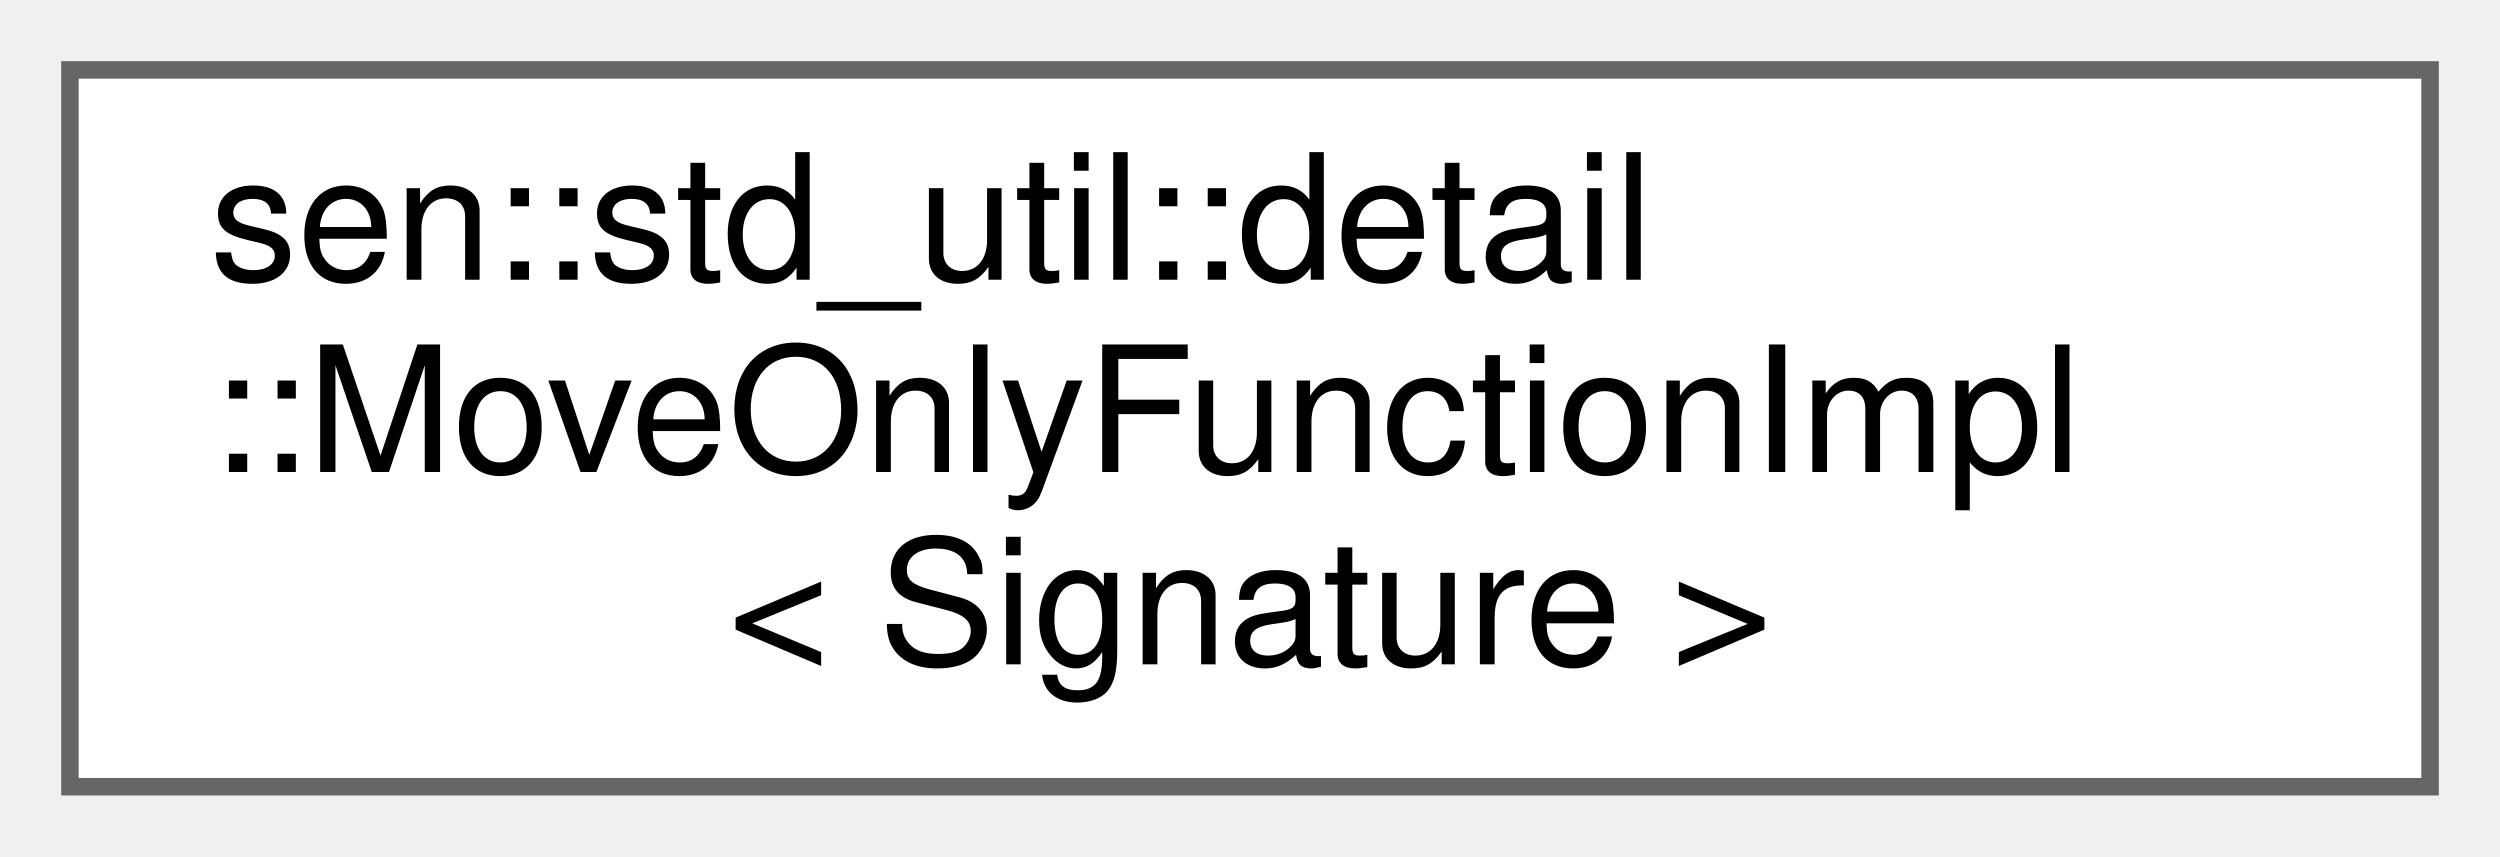
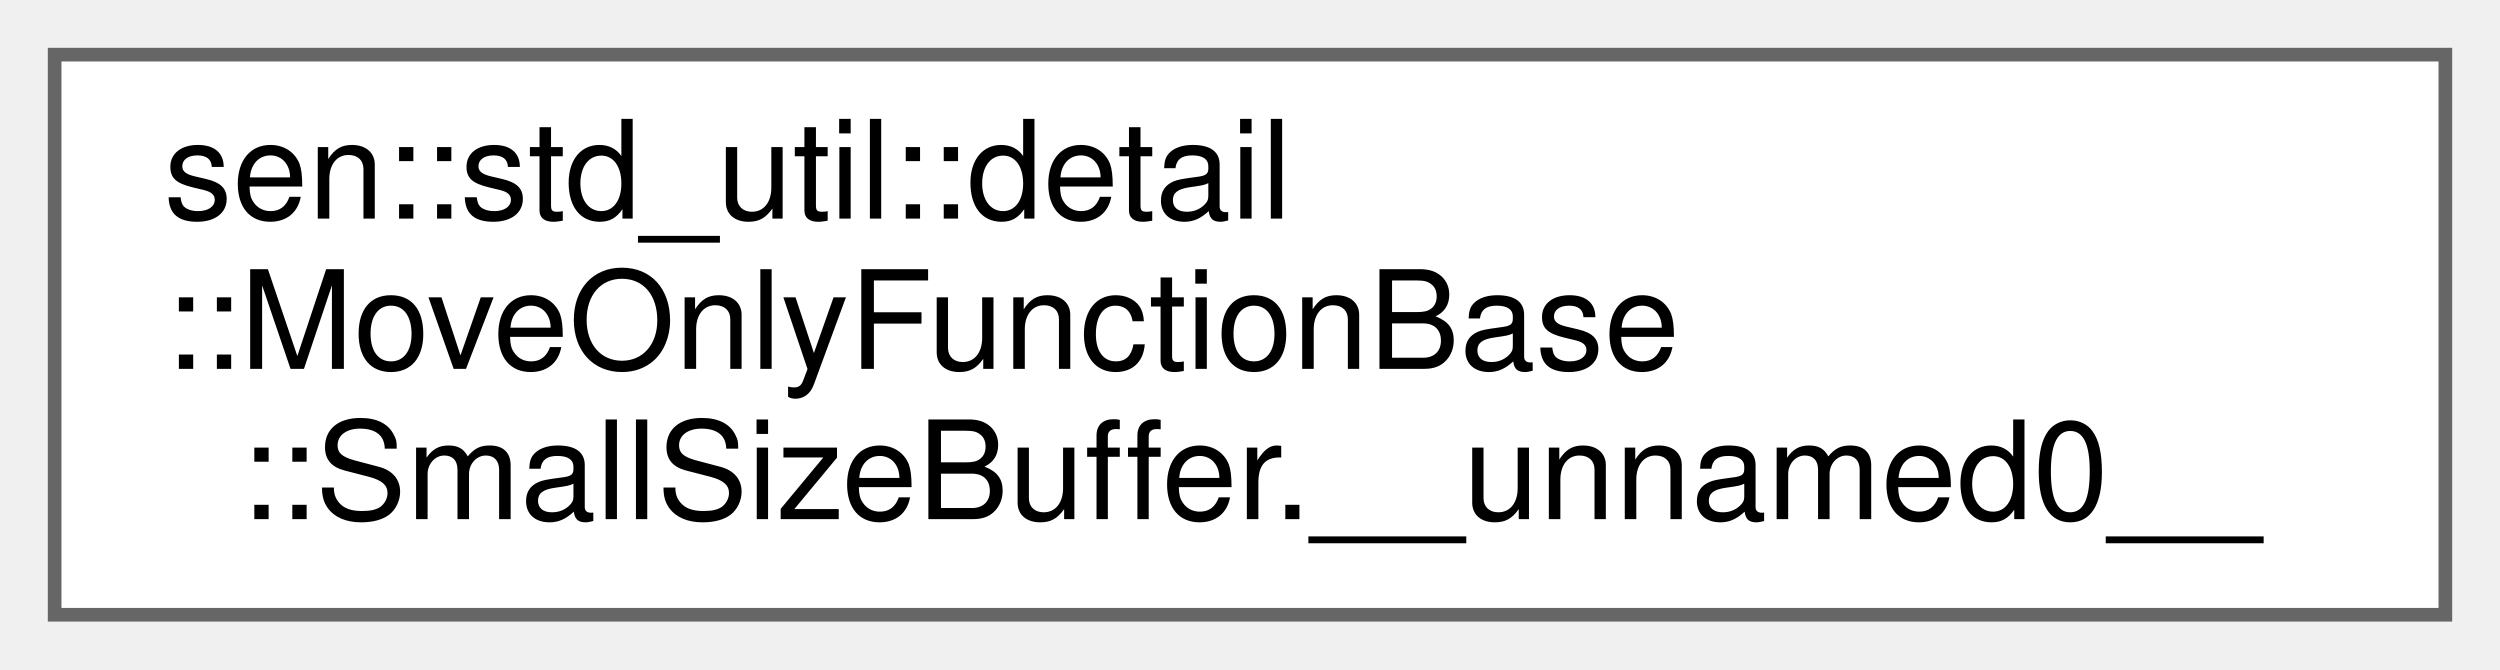
- <svg xmlns="http://www.w3.org/2000/svg" xmlns:xlink="http://www.w3.org/1999/xlink" width="143pt" height="49pt" viewBox="0.00 0.00 143.00 49.00">
+ <svg xmlns="http://www.w3.org/2000/svg" xmlns:xlink="http://www.w3.org/1999/xlink" width="183pt" height="49pt" viewBox="0.00 0.00 183.00 49.00">
  <g id="graph0" class="graph" transform="scale(1 1) rotate(0) translate(4 45)">
    <g id="Node000000" class="node">
      <g id="a_Node000000">
-         <a xlink:href="namespacesen_1_1std__util_1_1detail.html#classsen_1_1std__util_1_1detail_1_1_move_only_function_impl" target="_top" xlink:title=" ">
-           <polygon fill="white" stroke="#666666" points="135,-41 0,-41 0,0 135,0 135,-41" />
+         <a xlink:href="classsen_1_1std__util_1_1detail_1_1_move_only_function_base.html#unionsen_1_1std__util_1_1detail_1_1_move_only_function_base_1_1_small_size_buffer_8____unnamed0____" target="_top" xlink:title=" ">
+           <polygon fill="white" stroke="#666666" points="175,-41 0,-41 0,0 175,0 175,-41" />
          <text text-anchor="start" x="8" y="-29" font-family="Helvetica,sans-Serif" font-size="10.00">sen::std_util::detail</text>
-           <text text-anchor="start" x="8" y="-18" font-family="Helvetica,sans-Serif" font-size="10.00">::MoveOnlyFunctionImpl</text>
-           <text text-anchor="middle" x="67.5" y="-7" font-family="Helvetica,sans-Serif" font-size="10.00">&lt; Signature &gt;</text>
+           <text text-anchor="start" x="8" y="-18" font-family="Helvetica,sans-Serif" font-size="10.00">::MoveOnlyFunctionBase</text>
+           <text text-anchor="middle" x="87.5" y="-7" font-family="Helvetica,sans-Serif" font-size="10.00">::SmallSizeBuffer.__unnamed0__</text>
        </a>
      </g>
    </g>
  </g>
</svg>
